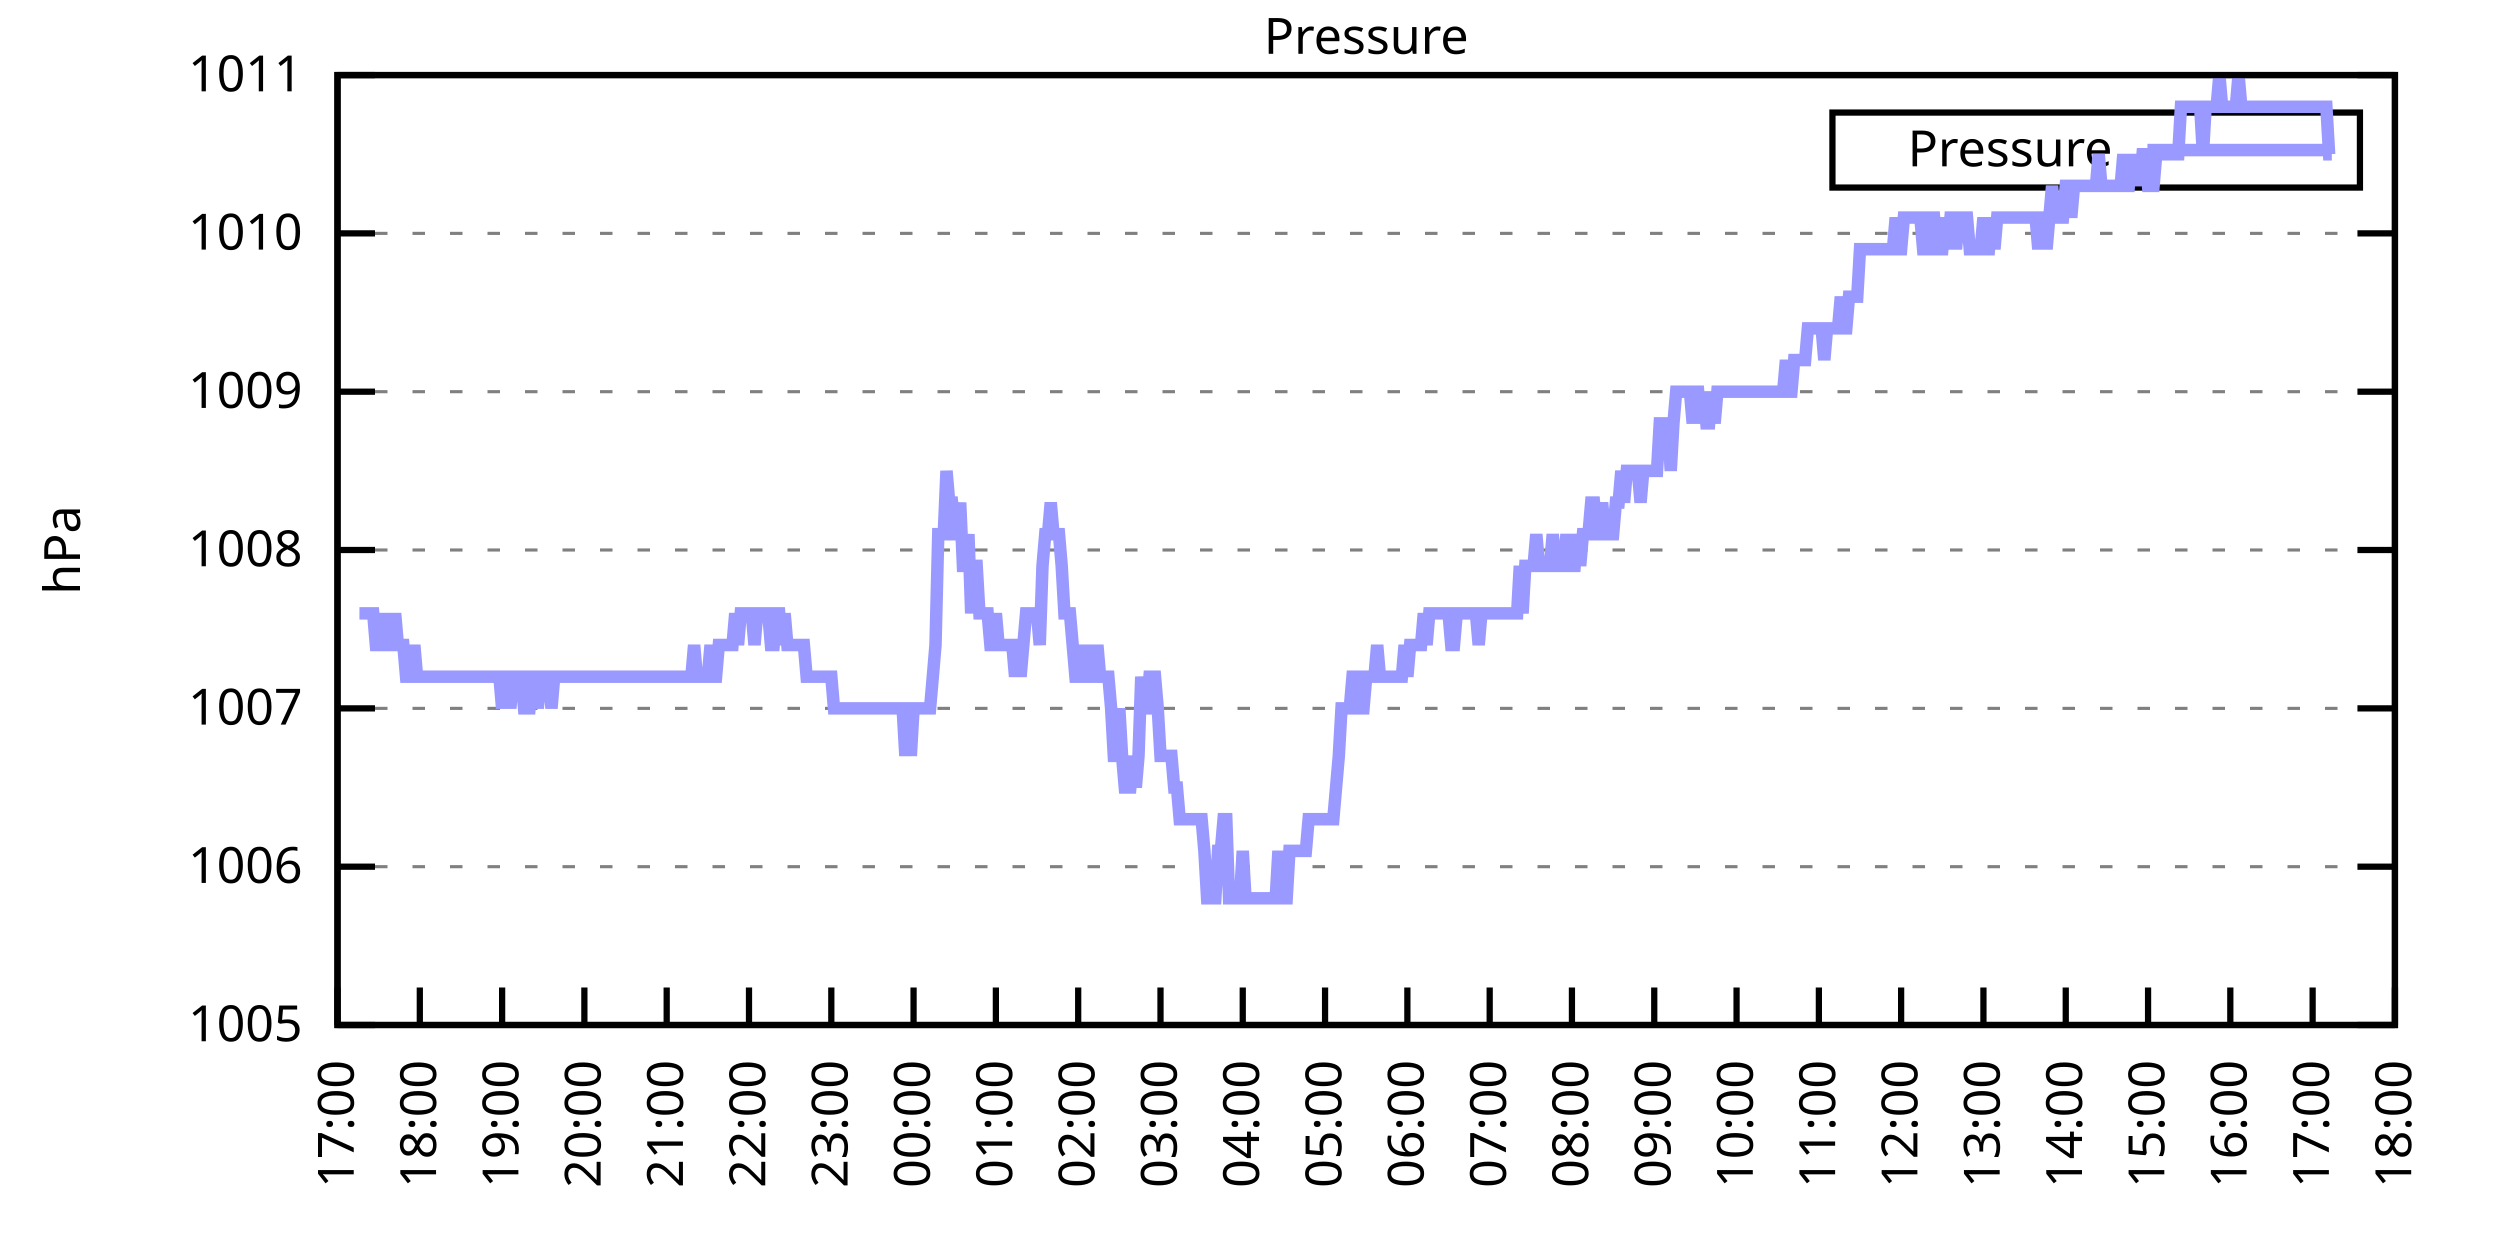
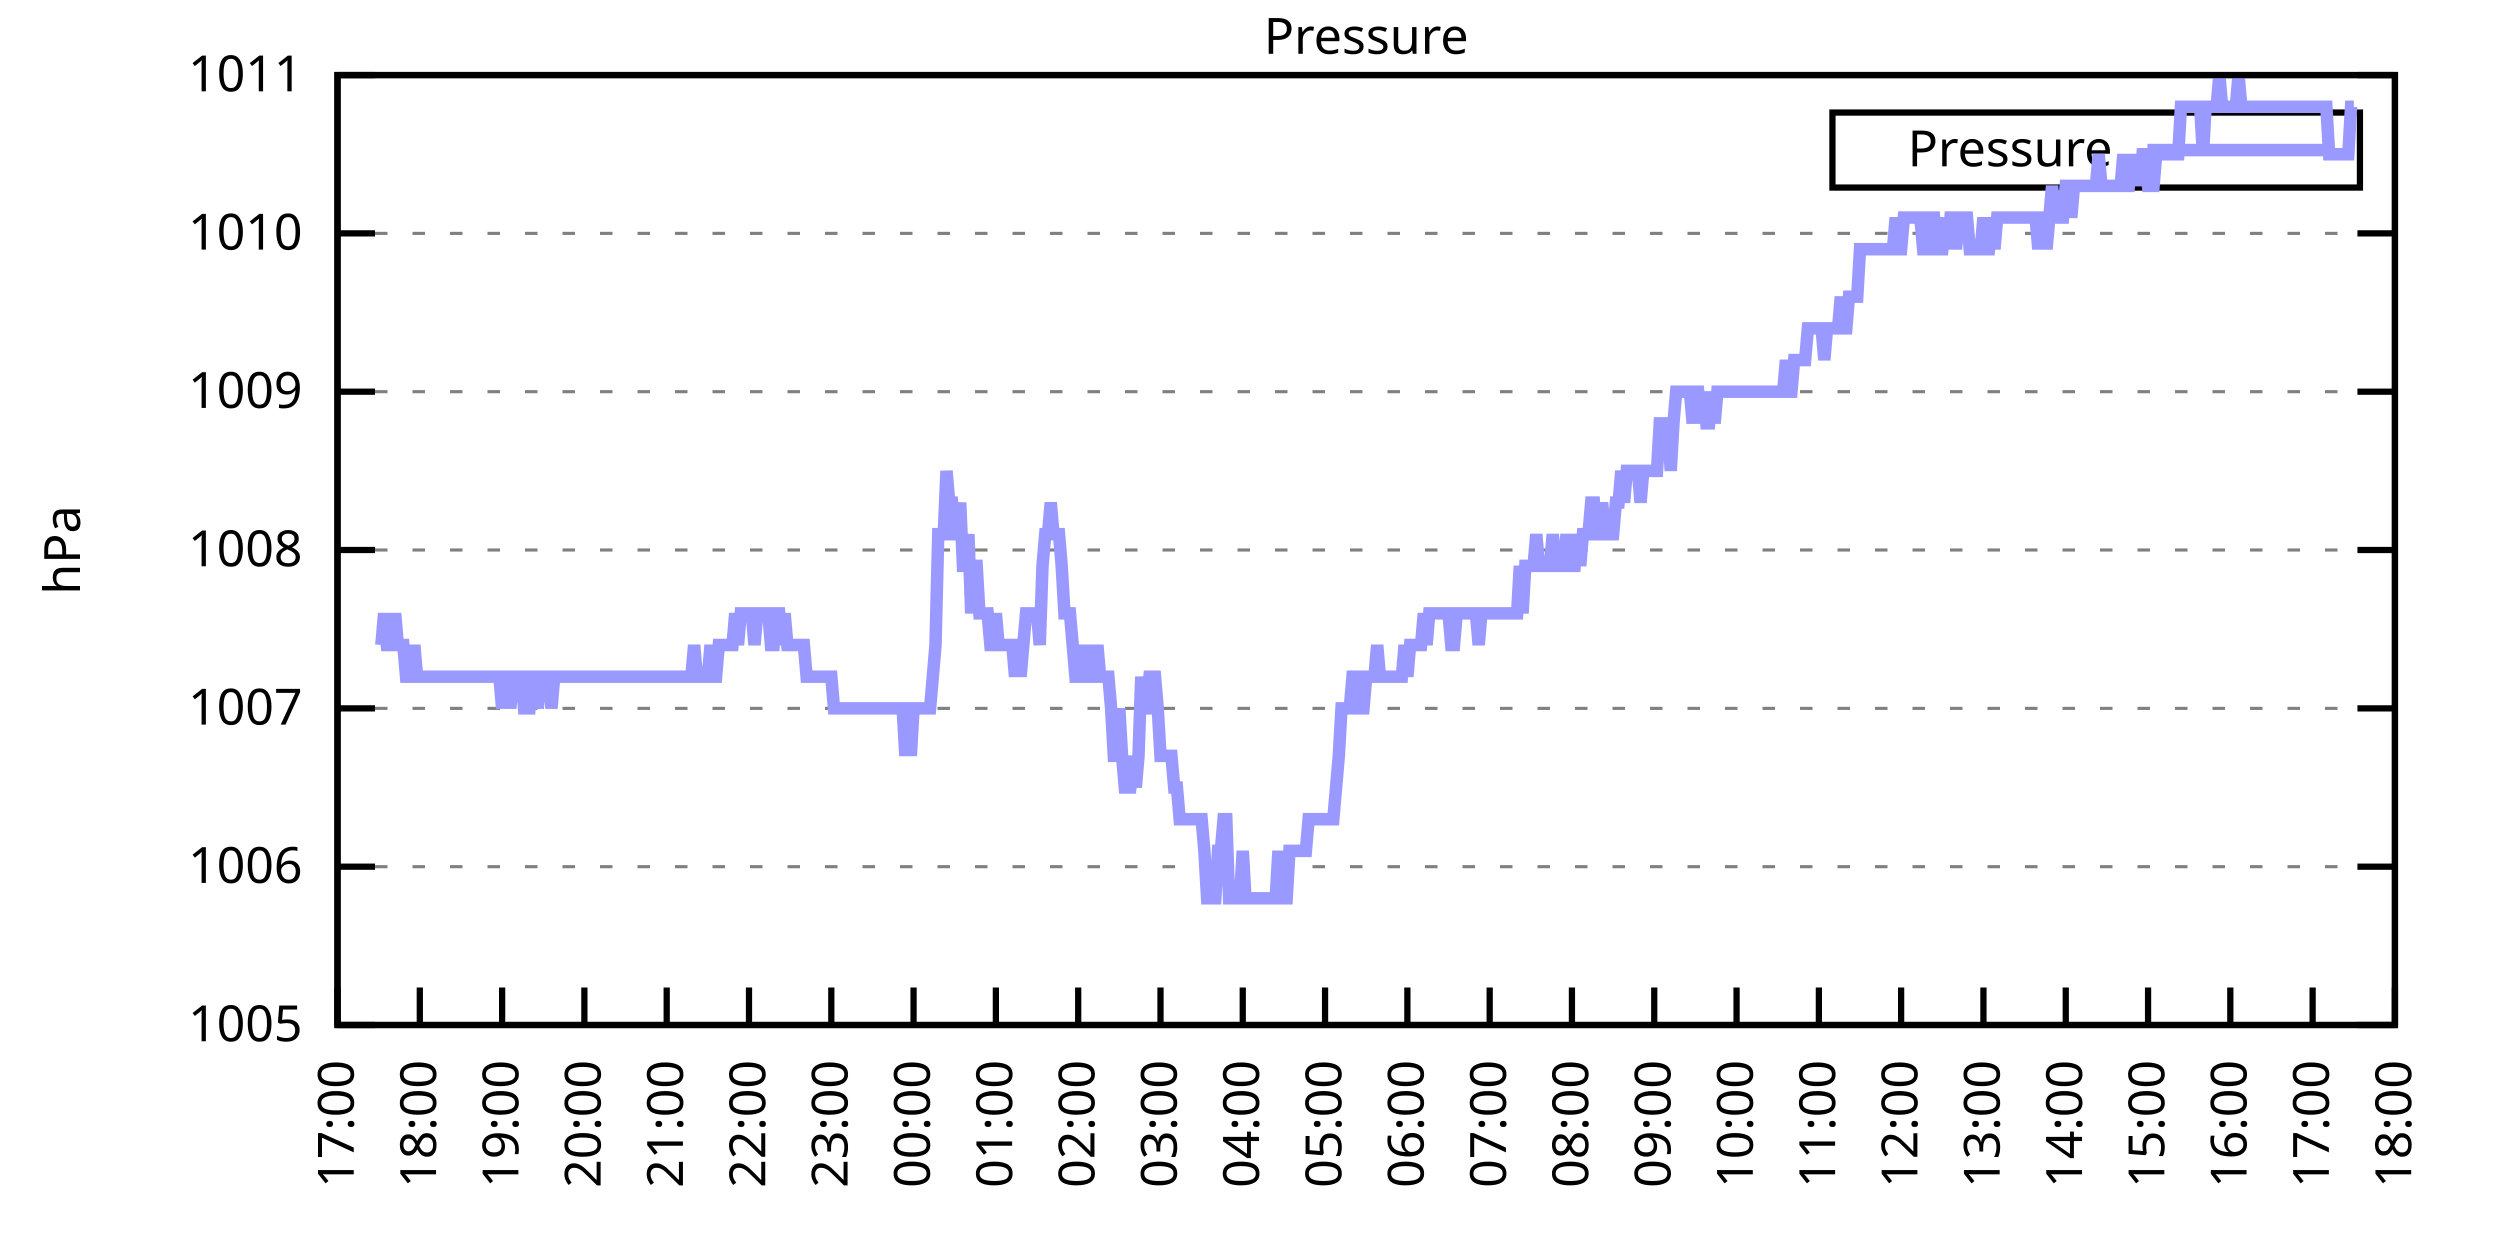
<svg xmlns="http://www.w3.org/2000/svg" xmlns:xlink="http://www.w3.org/1999/xlink" width="400" height="200" viewBox="0 0 400 200">
  <g id="gnuplot_canvas">
    <rect x="0" y="0" width="400" height="200" fill="none" />
    <defs>
      <circle id="gpDot" r="0.5" stroke-width="0.5" stroke="currentColor" />
      <path id="gpPt0" stroke-width="0.333" stroke="currentColor" d="M-1,0 h2 M0,-1 v2" />
      <path id="gpPt1" stroke-width="0.333" stroke="currentColor" d="M-1,-1 L1,1 M1,-1 L-1,1" />
      <path id="gpPt2" stroke-width="0.333" stroke="currentColor" d="M-1,0 L1,0 M0,-1 L0,1 M-1,-1 L1,1 M-1,1 L1,-1" />
      <rect id="gpPt3" stroke-width="0.333" stroke="currentColor" x="-1" y="-1" width="2" height="2" />
      <rect id="gpPt4" stroke-width="0.333" stroke="currentColor" fill="currentColor" x="-1" y="-1" width="2" height="2" />
      <circle id="gpPt5" stroke-width="0.333" stroke="currentColor" cx="0" cy="0" r="1" />
      <use xlink:href="#gpPt5" id="gpPt6" fill="currentColor" stroke="none" />
      <path id="gpPt7" stroke-width="0.333" stroke="currentColor" d="M0,-1.33 L-1.33,0.67 L1.33,0.67 z" />
      <use xlink:href="#gpPt7" id="gpPt8" fill="currentColor" stroke="none" />
      <use xlink:href="#gpPt7" id="gpPt9" stroke="currentColor" transform="rotate(180)" />
      <use xlink:href="#gpPt9" id="gpPt10" fill="currentColor" stroke="none" />
      <use xlink:href="#gpPt3" id="gpPt11" stroke="currentColor" transform="rotate(45)" />
      <use xlink:href="#gpPt11" id="gpPt12" fill="currentColor" stroke="none" />
      <path id="gpPt13" stroke-width="0.333" stroke="currentColor" d="M0,1.330 L1.265,0.411 L0.782,-1.067 L-0.782,-1.076 L-1.265,0.411 z" />
      <use xlink:href="#gpPt13" id="gpPt14" fill="currentColor" stroke="none" />
      <filter id="textbox" filterUnits="objectBoundingBox" x="0" y="0" height="1" width="1">
        <feFlood flood-color="white" flood-opacity="1" result="bgnd" />
        <feComposite in="SourceGraphic" in2="bgnd" operator="atop" />
      </filter>
      <filter id="greybox" filterUnits="objectBoundingBox" x="0" y="0" height="1" width="1">
        <feFlood flood-color="lightgrey" flood-opacity="1" result="grey" />
        <feComposite in="SourceGraphic" in2="grey" operator="atop" />
      </filter>
    </defs>
    <g fill="none" color="white" stroke="currentColor" stroke-width="1.00" stroke-linecap="butt" stroke-linejoin="miter">
</g>
    <g fill="none" color="black" stroke="currentColor" stroke-width="1.00" stroke-linecap="butt" stroke-linejoin="miter">
      <g stroke="none" shape-rendering="crispEdges">
        <polygon fill="rgb(255, 255, 255)" points="54.00,164.00 383.18,164.00 383.18,12.02 54.00,12.02 " />
      </g>
    </g>
    <g fill="none" color="black" stroke="currentColor" stroke-width="1.00" stroke-linecap="butt" stroke-linejoin="miter">
</g>
    <g fill="none" color="black" stroke="black" stroke-width="0.50" stroke-linecap="butt" stroke-linejoin="miter">
</g>
    <g fill="none" color="gray" stroke="currentColor" stroke-width="0.50" stroke-linecap="butt" stroke-linejoin="miter">
      <path stroke="gray" stroke-dasharray="2,4" class="gridline" d="M54.00,164.00 L383.19,164.00  " />
    </g>
    <g fill="none" color="gray" stroke="gray" stroke-width="1.00" stroke-linecap="butt" stroke-linejoin="miter">
</g>
    <g fill="none" color="black" stroke="currentColor" stroke-width="1.00" stroke-linecap="butt" stroke-linejoin="miter">
      <path stroke="black" d="M54.00,164.00 L60.00,164.00 M383.19,164.00 L377.19,164.00  " />
      <g transform="translate(48.40,166.60)" stroke="none" fill="black" font-family="Sans" font-size="8.00" text-anchor="end">
        <text>
          <tspan font-family="Sans"> 1005</tspan>
        </text>
      </g>
    </g>
    <g fill="none" color="black" stroke="currentColor" stroke-width="1.00" stroke-linecap="butt" stroke-linejoin="miter">
</g>
    <g fill="none" color="black" stroke="black" stroke-width="0.50" stroke-linecap="butt" stroke-linejoin="miter">
</g>
    <g fill="none" color="gray" stroke="currentColor" stroke-width="0.50" stroke-linecap="butt" stroke-linejoin="miter">
      <path stroke="gray" stroke-dasharray="2,4" class="gridline" d="M54.00,138.67 L383.19,138.67  " />
    </g>
    <g fill="none" color="gray" stroke="gray" stroke-width="1.00" stroke-linecap="butt" stroke-linejoin="miter">
</g>
    <g fill="none" color="black" stroke="currentColor" stroke-width="1.00" stroke-linecap="butt" stroke-linejoin="miter">
      <path stroke="black" d="M54.00,138.67 L60.00,138.67 M383.19,138.67 L377.19,138.67  " />
      <g transform="translate(48.40,141.27)" stroke="none" fill="black" font-family="Sans" font-size="8.00" text-anchor="end">
        <text>
          <tspan font-family="Sans"> 1006</tspan>
        </text>
      </g>
    </g>
    <g fill="none" color="black" stroke="currentColor" stroke-width="1.00" stroke-linecap="butt" stroke-linejoin="miter">
</g>
    <g fill="none" color="black" stroke="black" stroke-width="0.50" stroke-linecap="butt" stroke-linejoin="miter">
</g>
    <g fill="none" color="gray" stroke="currentColor" stroke-width="0.50" stroke-linecap="butt" stroke-linejoin="miter">
      <path stroke="gray" stroke-dasharray="2,4" class="gridline" d="M54.00,113.34 L383.19,113.34  " />
    </g>
    <g fill="none" color="gray" stroke="gray" stroke-width="1.00" stroke-linecap="butt" stroke-linejoin="miter">
</g>
    <g fill="none" color="black" stroke="currentColor" stroke-width="1.00" stroke-linecap="butt" stroke-linejoin="miter">
      <path stroke="black" d="M54.00,113.34 L60.00,113.34 M383.19,113.34 L377.19,113.34  " />
      <g transform="translate(48.40,115.94)" stroke="none" fill="black" font-family="Sans" font-size="8.00" text-anchor="end">
        <text>
          <tspan font-family="Sans"> 1007</tspan>
        </text>
      </g>
    </g>
    <g fill="none" color="black" stroke="currentColor" stroke-width="1.00" stroke-linecap="butt" stroke-linejoin="miter">
</g>
    <g fill="none" color="black" stroke="black" stroke-width="0.50" stroke-linecap="butt" stroke-linejoin="miter">
</g>
    <g fill="none" color="gray" stroke="currentColor" stroke-width="0.50" stroke-linecap="butt" stroke-linejoin="miter">
      <path stroke="gray" stroke-dasharray="2,4" class="gridline" d="M54.00,88.00 L383.19,88.00  " />
    </g>
    <g fill="none" color="gray" stroke="gray" stroke-width="1.00" stroke-linecap="butt" stroke-linejoin="miter">
</g>
    <g fill="none" color="black" stroke="currentColor" stroke-width="1.00" stroke-linecap="butt" stroke-linejoin="miter">
      <path stroke="black" d="M54.00,88.00 L60.00,88.00 M383.19,88.00 L377.19,88.00  " />
      <g transform="translate(48.40,90.60)" stroke="none" fill="black" font-family="Sans" font-size="8.00" text-anchor="end">
        <text>
          <tspan font-family="Sans"> 1008</tspan>
        </text>
      </g>
    </g>
    <g fill="none" color="black" stroke="currentColor" stroke-width="1.00" stroke-linecap="butt" stroke-linejoin="miter">
</g>
    <g fill="none" color="black" stroke="black" stroke-width="0.50" stroke-linecap="butt" stroke-linejoin="miter">
</g>
    <g fill="none" color="gray" stroke="currentColor" stroke-width="0.50" stroke-linecap="butt" stroke-linejoin="miter">
      <path stroke="gray" stroke-dasharray="2,4" class="gridline" d="M54.00,62.67 L383.19,62.67  " />
    </g>
    <g fill="none" color="gray" stroke="gray" stroke-width="1.00" stroke-linecap="butt" stroke-linejoin="miter">
</g>
    <g fill="none" color="black" stroke="currentColor" stroke-width="1.00" stroke-linecap="butt" stroke-linejoin="miter">
      <path stroke="black" d="M54.00,62.67 L60.00,62.67 M383.19,62.67 L377.19,62.67  " />
      <g transform="translate(48.40,65.27)" stroke="none" fill="black" font-family="Sans" font-size="8.00" text-anchor="end">
        <text>
          <tspan font-family="Sans"> 1009</tspan>
        </text>
      </g>
    </g>
    <g fill="none" color="black" stroke="currentColor" stroke-width="1.00" stroke-linecap="butt" stroke-linejoin="miter">
</g>
    <g fill="none" color="black" stroke="black" stroke-width="0.50" stroke-linecap="butt" stroke-linejoin="miter">
</g>
    <g fill="none" color="gray" stroke="currentColor" stroke-width="0.50" stroke-linecap="butt" stroke-linejoin="miter">
      <path stroke="gray" stroke-dasharray="2,4" class="gridline" d="M54.00,37.34 L383.19,37.34  " />
    </g>
    <g fill="none" color="gray" stroke="gray" stroke-width="1.00" stroke-linecap="butt" stroke-linejoin="miter">
</g>
    <g fill="none" color="black" stroke="currentColor" stroke-width="1.00" stroke-linecap="butt" stroke-linejoin="miter">
      <path stroke="black" d="M54.00,37.34 L60.00,37.34 M383.19,37.34 L377.19,37.34  " />
      <g transform="translate(48.40,39.94)" stroke="none" fill="black" font-family="Sans" font-size="8.00" text-anchor="end">
        <text>
          <tspan font-family="Sans"> 1010</tspan>
        </text>
      </g>
    </g>
    <g fill="none" color="black" stroke="currentColor" stroke-width="1.00" stroke-linecap="butt" stroke-linejoin="miter">
</g>
    <g fill="none" color="black" stroke="black" stroke-width="0.50" stroke-linecap="butt" stroke-linejoin="miter">
</g>
    <g fill="none" color="gray" stroke="currentColor" stroke-width="0.50" stroke-linecap="butt" stroke-linejoin="miter">
      <path stroke="gray" stroke-dasharray="2,4" class="gridline" d="M54.00,12.01 L383.19,12.01  " />
    </g>
    <g fill="none" color="gray" stroke="gray" stroke-width="1.00" stroke-linecap="butt" stroke-linejoin="miter">
</g>
    <g fill="none" color="black" stroke="currentColor" stroke-width="1.00" stroke-linecap="butt" stroke-linejoin="miter">
      <path stroke="black" d="M54.00,12.01 L60.00,12.01 M383.19,12.01 L377.19,12.01  " />
      <g transform="translate(48.40,14.61)" stroke="none" fill="black" font-family="Sans" font-size="8.00" text-anchor="end">
        <text>
          <tspan font-family="Sans"> 1011</tspan>
        </text>
      </g>
    </g>
    <g fill="none" color="black" stroke="currentColor" stroke-width="1.00" stroke-linecap="butt" stroke-linejoin="miter">
      <path stroke="black" d="M54.00,164.00 L54.00,158.00  " />
      <g transform="translate(56.60,169.60) rotate(270.00)" stroke="none" fill="black" font-family="Sans" font-size="8.00" text-anchor="end">
        <text>
          <tspan font-family="Sans">17:00</tspan>
        </text>
      </g>
    </g>
    <g fill="none" color="black" stroke="currentColor" stroke-width="1.00" stroke-linecap="butt" stroke-linejoin="miter">
      <path stroke="black" d="M67.17,164.00 L67.17,158.00  " />
      <g transform="translate(69.77,169.60) rotate(270.00)" stroke="none" fill="black" font-family="Sans" font-size="8.00" text-anchor="end">
        <text>
          <tspan font-family="Sans">18:00</tspan>
        </text>
      </g>
    </g>
    <g fill="none" color="black" stroke="currentColor" stroke-width="1.00" stroke-linecap="butt" stroke-linejoin="miter">
      <path stroke="black" d="M80.34,164.00 L80.34,158.00  " />
      <g transform="translate(82.94,169.60) rotate(270.00)" stroke="none" fill="black" font-family="Sans" font-size="8.00" text-anchor="end">
        <text>
          <tspan font-family="Sans">19:00</tspan>
        </text>
      </g>
    </g>
    <g fill="none" color="black" stroke="currentColor" stroke-width="1.00" stroke-linecap="butt" stroke-linejoin="miter">
      <path stroke="black" d="M93.50,164.00 L93.50,158.00  " />
      <g transform="translate(96.10,169.60) rotate(270.00)" stroke="none" fill="black" font-family="Sans" font-size="8.00" text-anchor="end">
        <text>
          <tspan font-family="Sans">20:00</tspan>
        </text>
      </g>
    </g>
    <g fill="none" color="black" stroke="currentColor" stroke-width="1.00" stroke-linecap="butt" stroke-linejoin="miter">
      <path stroke="black" d="M106.67,164.00 L106.67,158.00  " />
      <g transform="translate(109.27,169.60) rotate(270.00)" stroke="none" fill="black" font-family="Sans" font-size="8.00" text-anchor="end">
        <text>
          <tspan font-family="Sans">21:00</tspan>
        </text>
      </g>
    </g>
    <g fill="none" color="black" stroke="currentColor" stroke-width="1.00" stroke-linecap="butt" stroke-linejoin="miter">
      <path stroke="black" d="M119.84,164.00 L119.84,158.00  " />
      <g transform="translate(122.44,169.60) rotate(270.00)" stroke="none" fill="black" font-family="Sans" font-size="8.00" text-anchor="end">
        <text>
          <tspan font-family="Sans">22:00</tspan>
        </text>
      </g>
    </g>
    <g fill="none" color="black" stroke="currentColor" stroke-width="1.00" stroke-linecap="butt" stroke-linejoin="miter">
      <path stroke="black" d="M133.01,164.00 L133.01,158.00  " />
      <g transform="translate(135.61,169.60) rotate(270.00)" stroke="none" fill="black" font-family="Sans" font-size="8.00" text-anchor="end">
        <text>
          <tspan font-family="Sans">23:00</tspan>
        </text>
      </g>
    </g>
    <g fill="none" color="black" stroke="currentColor" stroke-width="1.00" stroke-linecap="butt" stroke-linejoin="miter">
      <path stroke="black" d="M146.17,164.00 L146.17,158.00  " />
      <g transform="translate(148.77,169.60) rotate(270.00)" stroke="none" fill="black" font-family="Sans" font-size="8.00" text-anchor="end">
        <text>
          <tspan font-family="Sans">00:00</tspan>
        </text>
      </g>
    </g>
    <g fill="none" color="black" stroke="currentColor" stroke-width="1.00" stroke-linecap="butt" stroke-linejoin="miter">
      <path stroke="black" d="M159.34,164.00 L159.34,158.00  " />
      <g transform="translate(161.94,169.60) rotate(270.00)" stroke="none" fill="black" font-family="Sans" font-size="8.00" text-anchor="end">
        <text>
          <tspan font-family="Sans">01:00</tspan>
        </text>
      </g>
    </g>
    <g fill="none" color="black" stroke="currentColor" stroke-width="1.00" stroke-linecap="butt" stroke-linejoin="miter">
      <path stroke="black" d="M172.51,164.00 L172.51,158.00  " />
      <g transform="translate(175.11,169.60) rotate(270.00)" stroke="none" fill="black" font-family="Sans" font-size="8.00" text-anchor="end">
        <text>
          <tspan font-family="Sans">02:00</tspan>
        </text>
      </g>
    </g>
    <g fill="none" color="black" stroke="currentColor" stroke-width="1.00" stroke-linecap="butt" stroke-linejoin="miter">
      <path stroke="black" d="M185.68,164.00 L185.68,158.00  " />
      <g transform="translate(188.28,169.60) rotate(270.00)" stroke="none" fill="black" font-family="Sans" font-size="8.00" text-anchor="end">
        <text>
          <tspan font-family="Sans">03:00</tspan>
        </text>
      </g>
    </g>
    <g fill="none" color="black" stroke="currentColor" stroke-width="1.00" stroke-linecap="butt" stroke-linejoin="miter">
      <path stroke="black" d="M198.84,164.00 L198.84,158.00  " />
      <g transform="translate(201.44,169.60) rotate(270.00)" stroke="none" fill="black" font-family="Sans" font-size="8.00" text-anchor="end">
        <text>
          <tspan font-family="Sans">04:00</tspan>
        </text>
      </g>
    </g>
    <g fill="none" color="black" stroke="currentColor" stroke-width="1.00" stroke-linecap="butt" stroke-linejoin="miter">
      <path stroke="black" d="M212.01,164.00 L212.01,158.00  " />
      <g transform="translate(214.61,169.60) rotate(270.00)" stroke="none" fill="black" font-family="Sans" font-size="8.00" text-anchor="end">
        <text>
          <tspan font-family="Sans">05:00</tspan>
        </text>
      </g>
    </g>
    <g fill="none" color="black" stroke="currentColor" stroke-width="1.00" stroke-linecap="butt" stroke-linejoin="miter">
      <path stroke="black" d="M225.18,164.00 L225.18,158.00  " />
      <g transform="translate(227.78,169.60) rotate(270.00)" stroke="none" fill="black" font-family="Sans" font-size="8.00" text-anchor="end">
        <text>
          <tspan font-family="Sans">06:00</tspan>
        </text>
      </g>
    </g>
    <g fill="none" color="black" stroke="currentColor" stroke-width="1.00" stroke-linecap="butt" stroke-linejoin="miter">
      <path stroke="black" d="M238.35,164.00 L238.35,158.00  " />
      <g transform="translate(240.95,169.60) rotate(270.00)" stroke="none" fill="black" font-family="Sans" font-size="8.00" text-anchor="end">
        <text>
          <tspan font-family="Sans">07:00</tspan>
        </text>
      </g>
    </g>
    <g fill="none" color="black" stroke="currentColor" stroke-width="1.00" stroke-linecap="butt" stroke-linejoin="miter">
      <path stroke="black" d="M251.51,164.00 L251.51,158.00  " />
      <g transform="translate(254.11,169.60) rotate(270.00)" stroke="none" fill="black" font-family="Sans" font-size="8.00" text-anchor="end">
        <text>
          <tspan font-family="Sans">08:00</tspan>
        </text>
      </g>
    </g>
    <g fill="none" color="black" stroke="currentColor" stroke-width="1.00" stroke-linecap="butt" stroke-linejoin="miter">
      <path stroke="black" d="M264.68,164.00 L264.68,158.00  " />
      <g transform="translate(267.28,169.60) rotate(270.00)" stroke="none" fill="black" font-family="Sans" font-size="8.00" text-anchor="end">
        <text>
          <tspan font-family="Sans">09:00</tspan>
        </text>
      </g>
    </g>
    <g fill="none" color="black" stroke="currentColor" stroke-width="1.00" stroke-linecap="butt" stroke-linejoin="miter">
      <path stroke="black" d="M277.85,164.00 L277.85,158.00  " />
      <g transform="translate(280.45,169.60) rotate(270.00)" stroke="none" fill="black" font-family="Sans" font-size="8.00" text-anchor="end">
        <text>
          <tspan font-family="Sans">10:00</tspan>
        </text>
      </g>
    </g>
    <g fill="none" color="black" stroke="currentColor" stroke-width="1.00" stroke-linecap="butt" stroke-linejoin="miter">
      <path stroke="black" d="M291.02,164.00 L291.02,158.00  " />
      <g transform="translate(293.62,169.60) rotate(270.00)" stroke="none" fill="black" font-family="Sans" font-size="8.00" text-anchor="end">
        <text>
          <tspan font-family="Sans">11:00</tspan>
        </text>
      </g>
    </g>
    <g fill="none" color="black" stroke="currentColor" stroke-width="1.00" stroke-linecap="butt" stroke-linejoin="miter">
      <path stroke="black" d="M304.18,164.00 L304.18,158.00  " />
      <g transform="translate(306.78,169.60) rotate(270.00)" stroke="none" fill="black" font-family="Sans" font-size="8.00" text-anchor="end">
        <text>
          <tspan font-family="Sans">12:00</tspan>
        </text>
      </g>
    </g>
    <g fill="none" color="black" stroke="currentColor" stroke-width="1.00" stroke-linecap="butt" stroke-linejoin="miter">
      <path stroke="black" d="M317.35,164.00 L317.35,158.00  " />
      <g transform="translate(319.95,169.60) rotate(270.00)" stroke="none" fill="black" font-family="Sans" font-size="8.00" text-anchor="end">
        <text>
          <tspan font-family="Sans">13:00</tspan>
        </text>
      </g>
    </g>
    <g fill="none" color="black" stroke="currentColor" stroke-width="1.00" stroke-linecap="butt" stroke-linejoin="miter">
      <path stroke="black" d="M330.52,164.00 L330.52,158.00  " />
      <g transform="translate(333.12,169.60) rotate(270.00)" stroke="none" fill="black" font-family="Sans" font-size="8.00" text-anchor="end">
        <text>
          <tspan font-family="Sans">14:00</tspan>
        </text>
      </g>
    </g>
    <g fill="none" color="black" stroke="currentColor" stroke-width="1.00" stroke-linecap="butt" stroke-linejoin="miter">
      <path stroke="black" d="M343.69,164.00 L343.69,158.00  " />
      <g transform="translate(346.29,169.60) rotate(270.00)" stroke="none" fill="black" font-family="Sans" font-size="8.00" text-anchor="end">
        <text>
          <tspan font-family="Sans">15:00</tspan>
        </text>
      </g>
    </g>
    <g fill="none" color="black" stroke="currentColor" stroke-width="1.00" stroke-linecap="butt" stroke-linejoin="miter">
      <path stroke="black" d="M356.85,164.00 L356.85,158.00  " />
      <g transform="translate(359.45,169.60) rotate(270.00)" stroke="none" fill="black" font-family="Sans" font-size="8.00" text-anchor="end">
        <text>
          <tspan font-family="Sans">16:00</tspan>
        </text>
      </g>
    </g>
    <g fill="none" color="black" stroke="currentColor" stroke-width="1.00" stroke-linecap="butt" stroke-linejoin="miter">
      <path stroke="black" d="M370.02,164.00 L370.02,158.00  " />
      <g transform="translate(372.62,169.60) rotate(270.00)" stroke="none" fill="black" font-family="Sans" font-size="8.00" text-anchor="end">
        <text>
          <tspan font-family="Sans">17:00</tspan>
        </text>
      </g>
    </g>
    <g fill="none" color="black" stroke="currentColor" stroke-width="1.00" stroke-linecap="butt" stroke-linejoin="miter">
      <path stroke="black" d="M383.19,164.00 L383.19,158.00  " />
      <g transform="translate(385.79,169.60) rotate(270.00)" stroke="none" fill="black" font-family="Sans" font-size="8.00" text-anchor="end">
        <text>
          <tspan font-family="Sans">18:00</tspan>
        </text>
      </g>
    </g>
    <g fill="none" color="black" stroke="currentColor" stroke-width="1.00" stroke-linecap="butt" stroke-linejoin="miter">
</g>
    <g fill="none" color="black" stroke="currentColor" stroke-width="1.00" stroke-linecap="butt" stroke-linejoin="miter">
      <path stroke="black" d="M54.00,12.01 L54.00,164.00 L383.19,164.00 L383.19,12.01 L54.00,12.01 Z  " />
    </g>
    <g fill="none" color="black" stroke="currentColor" stroke-width="1.00" stroke-linecap="butt" stroke-linejoin="miter">
</g>
    <g fill="none" color="black" stroke="currentColor" stroke-width="1.00" stroke-linecap="butt" stroke-linejoin="miter">
      <path stroke="black" d="M293.19,30.01 L293.19,18.01 L377.59,18.01 L377.59,30.01 L293.19,30.01 Z  " />
    </g>
    <g id="Pressure_plot_1">
      <g fill="none" color="white" stroke="black" stroke-width="2.00" stroke-linecap="butt" stroke-linejoin="miter">
</g>
      <g fill="none" color="black" stroke="currentColor" stroke-width="2.00" stroke-linecap="butt" stroke-linejoin="miter">
        <g transform="translate(337.99,26.61)" stroke="none" fill="black" font-family="Sans" font-size="8.00" text-anchor="end">
          <text>
            <tspan font-family="Sans">Pressure</tspan>
          </text>
        </g>
      </g>
      <g fill="none" color="black" stroke="currentColor" stroke-width="2.00" stroke-linecap="butt" stroke-linejoin="miter">
-         <path stroke="rgb(153, 153, 255)" d="M343.59,24.01 L371.99,24.01 M57.51,98.14 L57.95,98.14 L58.39,98.14 L58.83,98.14 L59.27,98.14 L59.71,98.14   L60.14,103.20 L60.58,103.20 L61.02,103.20 L61.46,98.14 L61.90,103.20 L62.34,103.20 L62.78,103.20 L63.22,98.14   L63.66,103.20 L64.10,103.20 L64.53,103.20 L64.97,108.27 L65.41,108.27 L65.85,108.27 L66.29,103.20 L66.73,108.27   L67.17,108.27 L67.61,108.27 L68.05,108.27 L68.48,108.27 L68.92,108.27 L69.36,108.27 L69.80,108.27 L70.24,108.27   L70.68,108.27 L71.12,108.27 L71.56,108.27 L72.00,108.27 L72.43,108.27 L72.87,108.27 L73.31,108.27 L73.75,108.27   L74.19,108.27 L74.63,108.27 L75.07,108.27 L75.51,108.27 L75.95,108.27 L76.38,108.27 L76.82,108.27 L77.26,108.27   L77.70,108.27 L78.14,108.27 L78.58,108.27 L79.02,108.27 L79.46,108.27 L79.90,108.27 L80.34,113.34 L80.77,108.27   L81.21,108.27 L81.65,113.34 L82.09,108.27 L82.53,108.27 L82.97,108.27 L83.41,108.27 L83.85,113.34 L84.29,113.34   L84.72,113.34 L85.16,108.27 L85.60,108.27 L86.04,113.34 L86.48,108.27 L86.92,108.27 L87.36,108.27 L87.80,108.27   L88.24,113.34 L88.67,108.27 L89.11,108.27 L89.55,108.27 L89.99,108.27 L90.43,108.27 L90.87,108.27 L91.31,108.27   L91.75,108.27 L92.19,108.27 L92.62,108.27 L93.06,108.27 L93.50,108.27 L93.94,108.27 L94.38,108.27 L94.82,108.27   L95.26,108.27 L95.70,108.27 L96.14,108.27 L96.58,108.27 L97.01,108.27 L97.45,108.27 L97.89,108.27 L98.33,108.27   L98.77,108.27 L99.21,108.27 L99.65,108.27 L100.09,108.27 L100.53,108.27 L100.96,108.27 L101.40,108.27 L101.84,108.27   L102.28,108.27 L102.72,108.27 L103.16,108.27 L103.60,108.27 L104.04,108.27 L104.48,108.27 L104.91,108.27 L105.35,108.27   L105.79,108.27 L106.23,108.27 L106.67,108.27 L107.11,108.27 L107.55,108.27 L107.99,108.27 L108.43,108.27 L108.87,108.27   L109.30,108.27 L109.74,108.27 L110.18,108.27 L110.62,108.27 L111.06,103.20 L111.50,108.27 L111.94,108.27 L112.38,108.27   L112.82,108.27 L113.25,108.27 L113.69,103.20 L114.13,108.27 L114.57,108.27 L115.01,103.20 L115.45,103.20 L115.89,103.20   L116.33,103.20 L116.77,103.20 L117.20,103.20 L117.64,98.14 L118.08,103.20 L118.52,98.14 L118.96,98.14 L119.40,98.14   L119.84,98.14 L120.28,98.14 L120.72,103.20 L121.15,98.14 L121.59,98.14 L122.03,98.14 L122.47,98.14 L122.91,98.14   L123.35,103.20 L123.79,103.20 L124.23,98.14 L124.67,98.14 L125.11,103.20 L125.54,98.14 L125.98,103.20 L126.42,103.20   L126.86,103.20 L127.30,103.20 L127.74,103.20 L128.18,103.20 L128.62,103.20 L129.06,108.27 L129.49,108.27 L129.93,108.27   L130.37,108.27 L130.81,108.27 L131.25,108.27 L131.69,108.27 L132.13,108.27 L132.57,108.27 L133.01,108.27 L133.44,113.34   L133.88,113.34 L134.32,113.34 L134.76,113.34 L135.20,113.34 L135.64,113.34 L136.08,113.34 L136.52,113.34 L136.96,113.34   L137.39,113.34 L137.83,113.34 L138.27,113.34 L138.71,113.34 L139.15,113.34 L139.59,113.34 L140.03,113.34 L140.47,113.34   L140.91,113.34 L141.35,113.34 L141.78,113.34 L142.22,113.34 L142.66,113.34 L143.10,113.34 L143.54,113.34 L143.98,113.34   L144.42,113.34 L144.86,120.94 L145.30,113.34 L145.73,120.94 L146.17,113.34 L146.61,113.34 L147.05,113.34 L147.49,113.34   L147.93,113.34 L148.37,113.34 L148.81,113.34 L149.25,108.27 L149.68,103.20 L150.12,85.47 L150.56,85.47 L151.00,85.47   L151.44,75.34 L151.88,80.41 L152.32,80.41 L152.76,85.47 L153.20,85.47 L153.63,80.41 L154.07,90.54 L154.51,90.54   L154.95,85.47 L155.39,98.14 L155.83,90.54 L156.27,90.54 L156.71,98.14 L157.15,98.14 L157.59,98.14 L158.02,98.14   L158.46,103.20 L158.90,103.20 L159.34,98.14 L159.78,103.20 L160.22,103.20 L160.66,103.20 L161.10,103.20 L161.54,103.20   L161.97,103.20 L162.41,108.27 L162.85,103.20 L163.29,108.27 L163.73,103.20 L164.17,98.14 L164.61,98.14 L165.05,98.14   L165.49,98.14 L165.92,98.14 L166.36,103.20 L166.80,90.54 L167.24,85.47 L167.68,85.47 L168.12,80.41 L168.56,85.47   L169.00,85.47 L169.44,85.47 L169.87,90.54 L170.31,98.14 L170.75,98.14 L171.19,98.14 L171.63,103.20 L172.07,108.27   L172.51,108.27 L172.95,103.20 L173.39,108.27 L173.83,108.27 L174.26,103.20 L174.70,108.27 L175.14,108.27 L175.58,103.20   L176.02,108.27 L176.46,108.27 L176.90,108.27 L177.34,108.27 L177.78,113.34 L178.21,120.94 L178.65,120.94 L179.09,113.34   L179.53,120.94 L179.97,126.00 L180.41,126.00 L180.85,126.00 L181.29,120.94 L181.73,126.00 L182.16,120.94 L182.60,108.27   L183.04,113.34 L183.48,113.34 L183.92,108.27 L184.36,108.27 L184.80,108.27 L185.24,113.34 L185.68,120.94 L186.11,120.94   L186.55,120.94 L186.99,120.94 L187.43,120.94 L187.87,126.00 L188.31,126.00 L188.75,131.07 L189.19,131.07 L189.63,131.07   L190.07,131.07 L190.50,131.07 L190.94,131.07 L191.38,131.07 L191.82,131.07 L192.26,131.07 L192.70,136.14 L193.14,143.73   L193.58,143.73 L194.02,143.73 L194.45,143.73 L194.89,136.14 L195.33,136.14 L195.77,131.07 L196.21,131.07 L196.65,143.73   L197.09,143.73 L197.53,143.73 L197.97,143.73 L198.40,143.73 L198.84,136.14 L199.28,143.73 L199.72,143.73 L200.16,143.73   L200.60,143.73 L201.04,143.73 L201.48,143.73 L201.92,143.73 L202.35,143.73 L202.79,143.73 L203.23,143.73 L203.67,143.73   L204.11,143.73 L204.55,136.14 L204.99,143.73 L205.43,143.73 L205.87,143.73 L206.31,136.14 L206.74,136.14 L207.18,136.14   L207.62,136.14 L208.06,136.14 L208.50,136.14 L208.94,136.14 L209.38,131.07 L209.82,131.07 L210.26,131.07 L210.69,131.07   L211.13,131.07 L211.57,131.07 L212.01,131.07 L212.45,131.07 L212.89,131.07 L213.33,131.07 L213.77,126.00 L214.21,120.94   L214.64,113.34 L215.08,113.34 L215.52,113.34 L215.96,113.34 L216.40,108.27 L216.84,108.27 L217.28,108.27 L217.72,113.34   L218.16,113.34 L218.60,108.27 L219.03,108.27 L219.47,108.27 L219.91,108.27 L220.35,103.20 L220.79,108.27 L221.23,108.27   L221.67,108.27 L222.11,108.27 L222.55,108.27 L222.98,108.27 L223.42,108.27 L223.86,108.27 L224.30,108.27 L224.74,103.20   L225.18,108.27 L225.62,103.20 L226.06,103.20 L226.50,103.20 L226.93,103.20 L227.37,103.20 L227.81,98.14 L228.25,103.20   L228.69,98.14 L229.13,98.14 L229.57,98.14 L230.01,98.14 L230.45,98.14 L230.88,98.14 L231.32,98.14 L231.76,98.14   L232.20,103.20 L232.64,103.20 L233.08,98.14 L233.52,98.14 L233.96,98.14 L234.40,98.14 L234.84,98.14 L235.27,98.14   L235.71,98.14 L236.15,98.14 L236.59,103.20 L237.03,98.14 L237.47,98.14 L237.91,98.14 L238.35,98.14 L238.79,98.14   L239.22,98.14 L239.66,98.14 L240.10,98.14 L240.54,98.14 L240.98,98.14 L241.42,98.14 L241.86,98.14 L242.30,98.14   L242.74,98.14 L243.17,90.54 L243.61,98.14 L244.05,90.54 L244.49,90.54 L244.93,90.54 L245.37,90.54 L245.81,85.47   L246.25,90.54 L246.69,90.54 L247.12,90.54 L247.56,90.54 L248.00,90.54 L248.44,85.47 L248.88,90.54 L249.32,90.54   L249.76,90.54 L250.20,90.54 L250.64,85.47 L251.08,90.54 L251.51,90.54 L251.95,90.54 L252.39,85.47 L252.83,90.54   L253.27,85.47 L253.71,85.47 L254.15,85.47 L254.59,80.41 L255.03,80.41 L255.46,85.47 L255.90,85.47 L256.34,80.41   L256.78,85.47 L257.22,85.47 L257.66,85.47 L258.10,85.47 L258.54,80.41 L258.98,80.41 L259.41,75.34 L259.85,80.41   L260.29,75.34 L260.73,75.34 L261.17,75.34 L261.61,75.34 L262.05,75.34 L262.49,80.41 L262.93,75.34 L263.36,75.34   L263.80,75.34 L264.24,75.34 L264.68,75.34 L265.12,75.34 L265.56,67.74 L266.00,67.74 L266.44,67.74 L266.88,67.74   L267.32,75.34 L267.75,67.74 L268.19,62.67 L268.63,62.67 L269.07,62.67 L269.51,62.67 L269.95,62.67 L270.39,62.67   L270.83,67.74 L271.27,62.67 L271.70,62.67 L272.14,67.74 L272.58,62.67 L273.02,67.74 L273.46,67.74 L273.90,62.67   L274.34,67.74 L274.78,62.67 L275.22,62.67 L275.65,62.67 L276.09,62.67 L276.53,62.67 L276.97,62.67 L277.41,62.67   L277.85,62.67 L278.29,62.67 L278.73,62.67 L279.17,62.67 L279.60,62.67 L280.04,62.67 L280.48,62.67 L280.92,62.67   L281.36,62.67 L281.80,62.67 L282.24,62.67 L282.68,62.67 L283.12,62.67 L283.56,62.67 L283.99,62.67 L284.43,62.67   L284.87,62.67 L285.31,62.67 L285.75,57.61 L286.19,62.67 L286.63,62.67 L287.07,57.61 L287.51,57.61 L287.94,57.61   L288.38,57.61 L288.82,57.61 L289.26,52.54 L289.70,52.54 L290.14,52.54 L290.58,52.54 L291.02,52.54 L291.46,52.54   L291.89,57.61 L292.33,52.54 L292.77,52.54 L293.21,52.54 L293.65,52.54 L294.09,52.54 L294.53,47.47 L294.97,52.54   L295.41,52.54 L295.84,47.47 L296.28,47.47 L296.72,47.47 L297.16,47.47 L297.60,39.87 L298.04,39.87 L298.48,39.87   L298.92,39.87 L299.36,39.87 L299.80,39.87 L300.23,39.87 L300.67,39.87 L301.11,39.87 L301.55,39.87 L301.99,39.87   L302.43,39.87 L302.87,39.87 L303.31,34.81 L303.75,39.87 L304.18,39.87 L304.62,34.81 L305.06,34.81 L305.50,34.81   L305.94,34.81 L306.38,34.81 L306.82,34.81 L307.26,34.81 L307.70,39.87 L308.13,39.87 L308.57,34.81 L309.01,34.81   L309.45,34.81 L309.89,39.87 L310.33,39.87 L310.77,39.87 L311.21,34.81 L311.65,39.87 L312.08,34.81 L312.52,34.81   L312.96,39.87 L313.40,34.81 L313.84,34.81 L314.28,34.81 L314.72,34.81 L315.16,39.87 L315.60,39.87 L316.04,39.87   L316.47,39.87 L316.91,39.87 L317.35,34.81 L317.79,39.87 L318.23,39.87 L318.67,34.81 L319.11,39.87 L319.55,34.81   L319.99,34.81 L320.42,34.81 L320.86,34.81 L321.30,34.81 L321.74,34.81 L322.18,34.81 L322.62,34.81 L323.06,34.81   L323.50,34.81 L323.94,34.81 L324.37,34.81 L324.81,34.81 L325.25,34.81 L325.69,34.81 L326.13,39.87 L326.57,34.81   L327.01,34.81 L327.45,39.87 L327.89,34.81 L328.33,29.74 L328.76,34.81 L329.20,34.81 L329.64,34.81 L330.08,34.81   L330.52,29.74 L330.96,29.74 L331.40,34.81 L331.84,29.74 L332.28,29.74 L332.71,29.74 L333.15,29.74 L333.59,29.74   L334.03,29.74 L334.47,29.74 L334.91,29.74 L335.35,29.74 L335.79,24.68 L336.23,29.74 L336.66,29.74 L337.10,29.74   L337.54,29.74 L337.98,29.74 L338.42,29.74 L338.86,29.74 L339.30,29.74 L339.74,24.68 L340.18,29.74 L340.61,29.74   L341.05,24.68 L341.49,29.74 L341.93,24.68 L342.37,29.74 L342.81,24.68 L343.25,24.68 L343.69,29.74 L344.13,29.74   L344.57,29.74 L345.00,24.68 L345.44,24.68 L345.88,24.68 L346.32,24.68 L346.76,24.68 L347.20,24.68 L347.64,24.68   L348.08,24.68 L348.52,24.68 L348.95,17.08 L349.39,17.08 L349.83,17.08 L350.27,17.08 L350.71,17.08 L351.15,17.08   L351.59,17.08 L352.03,17.08 L352.47,24.68 L352.90,17.08 L353.34,17.08 L353.78,17.08 L354.22,17.08 L354.66,17.08   L355.10,12.01 L355.54,17.08 L355.98,17.08 L356.42,17.08 L356.85,17.08 L357.29,17.08 L357.73,17.08 L358.17,12.01   L358.61,17.08 L359.05,17.08 L359.49,17.08 L359.93,17.08 L360.37,17.08 L360.81,17.08 L361.24,17.08 L361.68,17.08   L362.12,17.08 L362.56,17.08 L363.00,17.08 L363.44,17.08 L363.88,17.08 L364.32,17.08 L364.76,17.08 L365.19,17.08   L365.63,17.08 L366.07,17.08 L366.51,17.08 L366.95,17.08 L367.39,17.08 L367.83,17.08 L368.27,17.08 L368.71,17.08   L369.14,17.08 L369.58,17.08 L370.02,17.08 L370.46,17.08 L370.90,17.08 L371.34,17.08 L371.78,17.08 L372.22,17.08   L372.66,24.68 L373.09,24.68  " />
+         <path stroke="rgb(153, 153, 255)" d="M343.59,24.01 L371.99,24.01 M61.02,103.20 L61.46,98.14 L61.90,103.20 L62.34,103.20 L62.78,103.20 L63.22,98.14   L63.66,103.20 L64.10,103.20 L64.53,103.20 L64.97,108.27 L65.41,108.27 L65.85,108.27 L66.29,103.20 L66.73,108.27   L67.17,108.27 L67.61,108.27 L68.05,108.27 L68.48,108.27 L68.92,108.27 L69.36,108.27 L69.80,108.27 L70.24,108.27   L70.68,108.27 L71.12,108.27 L71.56,108.27 L72.00,108.27 L72.43,108.27 L72.87,108.27 L73.31,108.27 L73.75,108.27   L74.19,108.27 L74.63,108.27 L75.07,108.27 L75.51,108.27 L75.95,108.27 L76.38,108.27 L76.82,108.27 L77.26,108.27   L77.70,108.27 L78.14,108.27 L78.58,108.27 L79.02,108.27 L79.46,108.27 L79.90,108.27 L80.34,113.34 L80.77,108.27   L81.21,108.27 L81.65,113.34 L82.09,108.27 L82.53,108.27 L82.97,108.27 L83.41,108.27 L83.85,113.34 L84.29,113.34   L84.72,113.34 L85.16,108.27 L85.60,108.27 L86.04,113.34 L86.48,108.27 L86.92,108.27 L87.36,108.27 L87.80,108.27   L88.24,113.34 L88.67,108.27 L89.11,108.27 L89.55,108.27 L89.99,108.27 L90.43,108.27 L90.87,108.27 L91.31,108.27   L91.75,108.27 L92.19,108.27 L92.62,108.27 L93.06,108.27 L93.50,108.27 L93.94,108.27 L94.38,108.27 L94.82,108.27   L95.26,108.27 L95.70,108.27 L96.14,108.27 L96.58,108.27 L97.01,108.27 L97.45,108.27 L97.89,108.27 L98.33,108.27   L98.77,108.27 L99.21,108.27 L99.65,108.27 L100.09,108.27 L100.53,108.27 L100.96,108.27 L101.40,108.27 L101.84,108.27   L102.28,108.27 L102.72,108.27 L103.16,108.27 L103.60,108.27 L104.04,108.27 L104.48,108.27 L104.91,108.27 L105.35,108.27   L105.79,108.27 L106.23,108.27 L106.67,108.27 L107.11,108.27 L107.55,108.27 L107.99,108.27 L108.43,108.27 L108.87,108.27   L109.30,108.27 L109.74,108.27 L110.18,108.27 L110.62,108.27 L111.06,103.20 L111.50,108.27 L111.94,108.27 L112.38,108.27   L112.82,108.27 L113.25,108.27 L113.69,103.20 L114.13,108.27 L114.57,108.27 L115.01,103.20 L115.45,103.20 L115.89,103.20   L116.33,103.20 L116.77,103.20 L117.20,103.20 L117.64,98.14 L118.08,103.20 L118.52,98.14 L118.96,98.14 L119.40,98.14   L119.84,98.14 L120.28,98.14 L120.72,103.20 L121.15,98.14 L121.59,98.14 L122.03,98.14 L122.47,98.14 L122.91,98.14   L123.35,103.20 L123.79,103.20 L124.23,98.14 L124.67,98.14 L125.11,103.20 L125.54,98.14 L125.98,103.20 L126.42,103.20   L126.86,103.20 L127.30,103.20 L127.74,103.20 L128.18,103.20 L128.62,103.20 L129.06,108.27 L129.49,108.27 L129.93,108.27   L130.37,108.27 L130.81,108.27 L131.25,108.27 L131.69,108.27 L132.13,108.27 L132.57,108.27 L133.01,108.27 L133.44,113.34   L133.88,113.34 L134.32,113.34 L134.76,113.34 L135.20,113.34 L135.64,113.34 L136.08,113.34 L136.52,113.34 L136.96,113.34   L137.39,113.34 L137.83,113.34 L138.27,113.34 L138.71,113.34 L139.15,113.34 L139.59,113.34 L140.03,113.34 L140.47,113.34   L140.91,113.34 L141.35,113.34 L141.78,113.34 L142.22,113.34 L142.66,113.34 L143.10,113.34 L143.54,113.34 L143.98,113.34   L144.42,113.34 L144.86,120.94 L145.30,113.34 L145.73,120.94 L146.17,113.34 L146.61,113.34 L147.05,113.34 L147.49,113.34   L147.93,113.34 L148.37,113.34 L148.81,113.34 L149.25,108.27 L149.68,103.20 L150.12,85.47 L150.56,85.47 L151.00,85.47   L151.44,75.34 L151.88,80.41 L152.32,80.41 L152.76,85.47 L153.20,85.47 L153.63,80.41 L154.07,90.54 L154.51,90.54   L154.95,85.47 L155.39,98.14 L155.83,90.54 L156.27,90.54 L156.71,98.14 L157.15,98.14 L157.59,98.14 L158.02,98.14   L158.46,103.20 L158.90,103.20 L159.34,98.14 L159.78,103.20 L160.22,103.20 L160.66,103.20 L161.10,103.20 L161.54,103.20   L161.97,103.20 L162.41,108.27 L162.85,103.20 L163.29,108.27 L163.73,103.20 L164.17,98.14 L164.61,98.14 L165.05,98.14   L165.49,98.14 L165.92,98.14 L166.36,103.20 L166.80,90.54 L167.24,85.47 L167.68,85.47 L168.12,80.41 L168.56,85.47   L169.00,85.47 L169.44,85.47 L169.87,90.54 L170.31,98.14 L170.75,98.14 L171.19,98.14 L171.63,103.20 L172.07,108.27   L172.51,108.27 L172.95,103.20 L173.39,108.27 L173.83,108.27 L174.26,103.20 L174.70,108.27 L175.14,108.27 L175.58,103.20   L176.02,108.27 L176.46,108.27 L176.90,108.27 L177.34,108.27 L177.78,113.34 L178.21,120.94 L178.65,120.94 L179.09,113.34   L179.53,120.94 L179.97,126.00 L180.41,126.00 L180.85,126.00 L181.29,120.94 L181.73,126.00 L182.16,120.94 L182.60,108.27   L183.04,113.34 L183.48,113.34 L183.92,108.27 L184.36,108.27 L184.80,108.27 L185.24,113.34 L185.68,120.94 L186.11,120.94   L186.55,120.94 L186.99,120.94 L187.43,120.94 L187.87,126.00 L188.31,126.00 L188.75,131.07 L189.19,131.07 L189.63,131.07   L190.07,131.07 L190.50,131.07 L190.94,131.07 L191.38,131.07 L191.82,131.07 L192.26,131.07 L192.70,136.14 L193.14,143.73   L193.58,143.73 L194.02,143.73 L194.45,143.73 L194.89,136.14 L195.33,136.14 L195.77,131.07 L196.21,131.07 L196.65,143.73   L197.09,143.73 L197.53,143.73 L197.97,143.73 L198.40,143.73 L198.84,136.14 L199.28,143.73 L199.72,143.73 L200.16,143.73   L200.60,143.73 L201.04,143.73 L201.48,143.73 L201.92,143.73 L202.35,143.73 L202.79,143.73 L203.23,143.73 L203.67,143.73   L204.11,143.73 L204.55,136.14 L204.99,143.73 L205.43,143.73 L205.87,143.73 L206.31,136.14 L206.74,136.14 L207.18,136.14   L207.62,136.14 L208.06,136.14 L208.50,136.14 L208.94,136.14 L209.38,131.07 L209.82,131.07 L210.26,131.07 L210.69,131.07   L211.13,131.07 L211.57,131.07 L212.01,131.07 L212.45,131.07 L212.89,131.07 L213.33,131.07 L213.77,126.00 L214.21,120.94   L214.64,113.34 L215.08,113.34 L215.52,113.34 L215.96,113.34 L216.40,108.27 L216.84,108.27 L217.28,108.27 L217.72,113.34   L218.16,113.34 L218.60,108.27 L219.03,108.27 L219.47,108.27 L219.91,108.27 L220.35,103.20 L220.79,108.27 L221.23,108.27   L221.67,108.27 L222.11,108.27 L222.55,108.27 L222.98,108.27 L223.42,108.27 L223.86,108.27 L224.30,108.27 L224.74,103.20   L225.18,108.27 L225.62,103.20 L226.06,103.20 L226.50,103.20 L226.93,103.20 L227.37,103.20 L227.81,98.14 L228.25,103.20   L228.69,98.14 L229.13,98.14 L229.57,98.14 L230.01,98.14 L230.45,98.14 L230.88,98.14 L231.32,98.14 L231.76,98.14   L232.20,103.20 L232.64,103.20 L233.08,98.14 L233.52,98.14 L233.96,98.14 L234.40,98.14 L234.84,98.14 L235.27,98.14   L235.71,98.14 L236.15,98.14 L236.59,103.20 L237.03,98.14 L237.47,98.14 L237.91,98.14 L238.35,98.14 L238.79,98.14   L239.22,98.14 L239.66,98.14 L240.10,98.14 L240.54,98.14 L240.98,98.14 L241.42,98.14 L241.86,98.14 L242.30,98.14   L242.74,98.14 L243.17,90.54 L243.61,98.14 L244.05,90.54 L244.49,90.54 L244.93,90.54 L245.37,90.54 L245.81,85.47   L246.25,90.54 L246.69,90.54 L247.12,90.54 L247.56,90.54 L248.00,90.54 L248.44,85.47 L248.88,90.54 L249.32,90.54   L249.76,90.54 L250.20,90.54 L250.64,85.47 L251.08,90.54 L251.51,90.54 L251.95,90.54 L252.39,85.47 L252.83,90.54   L253.27,85.47 L253.71,85.47 L254.15,85.47 L254.59,80.41 L255.03,80.41 L255.46,85.47 L255.90,85.47 L256.34,80.41   L256.78,85.47 L257.22,85.47 L257.66,85.47 L258.10,85.47 L258.54,80.41 L258.98,80.41 L259.41,75.34 L259.85,80.41   L260.29,75.34 L260.73,75.34 L261.17,75.34 L261.61,75.34 L262.05,75.34 L262.49,80.41 L262.93,75.34 L263.36,75.34   L263.80,75.34 L264.24,75.34 L264.68,75.34 L265.12,75.34 L265.56,67.74 L266.00,67.74 L266.44,67.74 L266.88,67.74   L267.32,75.34 L267.75,67.74 L268.19,62.67 L268.63,62.67 L269.07,62.67 L269.51,62.67 L269.95,62.67 L270.39,62.67   L270.83,67.74 L271.27,62.67 L271.70,62.67 L272.14,67.74 L272.58,62.67 L273.02,67.74 L273.46,67.74 L273.90,62.67   L274.34,67.74 L274.78,62.67 L275.22,62.67 L275.65,62.67 L276.09,62.67 L276.53,62.67 L276.97,62.67 L277.41,62.67   L277.85,62.67 L278.29,62.67 L278.73,62.67 L279.17,62.67 L279.60,62.67 L280.04,62.67 L280.48,62.67 L280.92,62.67   L281.36,62.67 L281.80,62.67 L282.24,62.67 L282.68,62.67 L283.12,62.67 L283.56,62.67 L283.99,62.67 L284.43,62.67   L284.87,62.67 L285.31,62.67 L285.75,57.61 L286.19,62.67 L286.63,62.67 L287.07,57.61 L287.51,57.61 L287.94,57.61   L288.38,57.61 L288.82,57.61 L289.26,52.54 L289.70,52.54 L290.14,52.54 L290.58,52.54 L291.02,52.54 L291.46,52.54   L291.89,57.61 L292.33,52.54 L292.77,52.54 L293.21,52.54 L293.65,52.54 L294.09,52.54 L294.53,47.47 L294.97,52.54   L295.41,52.54 L295.84,47.47 L296.28,47.47 L296.72,47.47 L297.16,47.47 L297.60,39.87 L298.04,39.87 L298.48,39.87   L298.92,39.87 L299.36,39.87 L299.80,39.87 L300.23,39.87 L300.67,39.87 L301.11,39.87 L301.55,39.87 L301.99,39.87   L302.43,39.87 L302.87,39.87 L303.31,34.81 L303.75,39.87 L304.18,39.87 L304.62,34.81 L305.06,34.81 L305.50,34.81   L305.94,34.81 L306.38,34.81 L306.82,34.81 L307.26,34.81 L307.70,39.87 L308.13,39.87 L308.57,34.81 L309.01,34.81   L309.45,34.81 L309.89,39.87 L310.33,39.87 L310.77,39.87 L311.21,34.81 L311.65,39.87 L312.08,34.81 L312.52,34.81   L312.96,39.87 L313.40,34.81 L313.84,34.81 L314.28,34.81 L314.72,34.81 L315.16,39.87 L315.60,39.87 L316.04,39.87   L316.47,39.87 L316.91,39.87 L317.35,34.81 L317.79,39.87 L318.23,39.87 L318.67,34.81 L319.11,39.87 L319.55,34.81   L319.99,34.81 L320.42,34.81 L320.86,34.81 L321.30,34.81 L321.74,34.81 L322.18,34.81 L322.62,34.81 L323.06,34.81   L323.50,34.81 L323.94,34.81 L324.37,34.81 L324.81,34.81 L325.25,34.81 L325.69,34.81 L326.13,39.87 L326.57,34.81   L327.01,34.81 L327.45,39.87 L327.89,34.81 L328.33,29.74 L328.76,34.81 L329.20,34.81 L329.64,34.81 L330.08,34.81   L330.52,29.74 L330.96,29.74 L331.40,34.81 L331.84,29.74 L332.28,29.74 L332.71,29.74 L333.15,29.74 L333.59,29.74   L334.03,29.74 L334.47,29.74 L334.91,29.74 L335.35,29.74 L335.79,24.68 L336.23,29.74 L336.66,29.74 L337.10,29.74   L337.54,29.74 L337.98,29.74 L338.42,29.74 L338.86,29.74 L339.30,29.74 L339.74,24.68 L340.18,29.74 L340.61,29.74   L341.05,24.68 L341.49,29.74 L341.93,24.68 L342.37,29.74 L342.81,24.68 L343.25,24.68 L343.69,29.74 L344.13,29.74   L344.57,29.74 L345.00,24.68 L345.44,24.68 L345.88,24.68 L346.32,24.68 L346.76,24.68 L347.20,24.68 L347.64,24.68   L348.08,24.68 L348.52,24.68 L348.95,17.08 L349.39,17.08 L349.83,17.08 L350.27,17.08 L350.71,17.08 L351.15,17.08   L351.59,17.08 L352.03,17.08 L352.47,24.68 L352.90,17.08 L353.34,17.08 L353.78,17.08 L354.22,17.08 L354.66,17.08   L355.10,12.01 L355.54,17.08 L355.98,17.08 L356.42,17.08 L356.85,17.08 L357.29,17.08 L357.73,17.08 L358.17,12.01   L358.61,17.08 L359.05,17.08 L359.49,17.08 L359.93,17.08 L360.37,17.08 L360.81,17.08 L361.24,17.08 L361.68,17.08   L362.12,17.08 L362.56,17.08 L363.00,17.08 L363.44,17.08 L363.88,17.08 L364.32,17.08 L364.76,17.08 L365.19,17.08   L365.63,17.08 L366.07,17.08 L366.51,17.08 L366.95,17.08 L367.39,17.08 L367.83,17.08 L368.27,17.08 L368.71,17.08   L369.14,17.08 L369.58,17.08 L370.02,17.08 L370.46,17.08 L370.90,17.08 L371.34,17.08 L371.78,17.08 L372.22,17.08   L372.66,24.68 L373.09,24.68 L373.53,24.68 L373.97,24.68 L374.41,24.68 L374.85,24.68 L375.29,24.68 L375.73,24.68   L376.17,17.08 L376.61,17.08  " />
      </g>
    </g>
    <g fill="none" color="black" stroke="currentColor" stroke-width="2.00" stroke-linecap="butt" stroke-linejoin="miter">
</g>
    <g fill="none" color="black" stroke="black" stroke-width="1.00" stroke-linecap="butt" stroke-linejoin="miter">
</g>
    <g fill="none" color="black" stroke="currentColor" stroke-width="1.00" stroke-linecap="butt" stroke-linejoin="miter">
      <path stroke="black" d="M54.00,12.01 L54.00,164.00 L383.19,164.00 L383.19,12.01 L54.00,12.01 Z  " />
      <g transform="translate(12.80,88.01) rotate(270.00)" stroke="none" fill="black" font-family="Sans" font-size="8.00" text-anchor="middle">
        <text>
          <tspan font-family="Sans">hPa</tspan>
        </text>
      </g>
    </g>
    <g fill="none" color="black" stroke="currentColor" stroke-width="1.00" stroke-linecap="butt" stroke-linejoin="miter">
</g>
    <g fill="none" color="black" stroke="currentColor" stroke-width="1.00" stroke-linecap="butt" stroke-linejoin="miter">
      <g transform="translate(218.59,8.61)" stroke="none" fill="black" font-family="Sans" font-size="8.00" text-anchor="middle">
        <text>
          <tspan font-family="Sans">Pressure</tspan>
        </text>
      </g>
    </g>
    <g fill="none" color="black" stroke="currentColor" stroke-width="1.00" stroke-linecap="butt" stroke-linejoin="miter">
</g>
  </g>
</svg>
